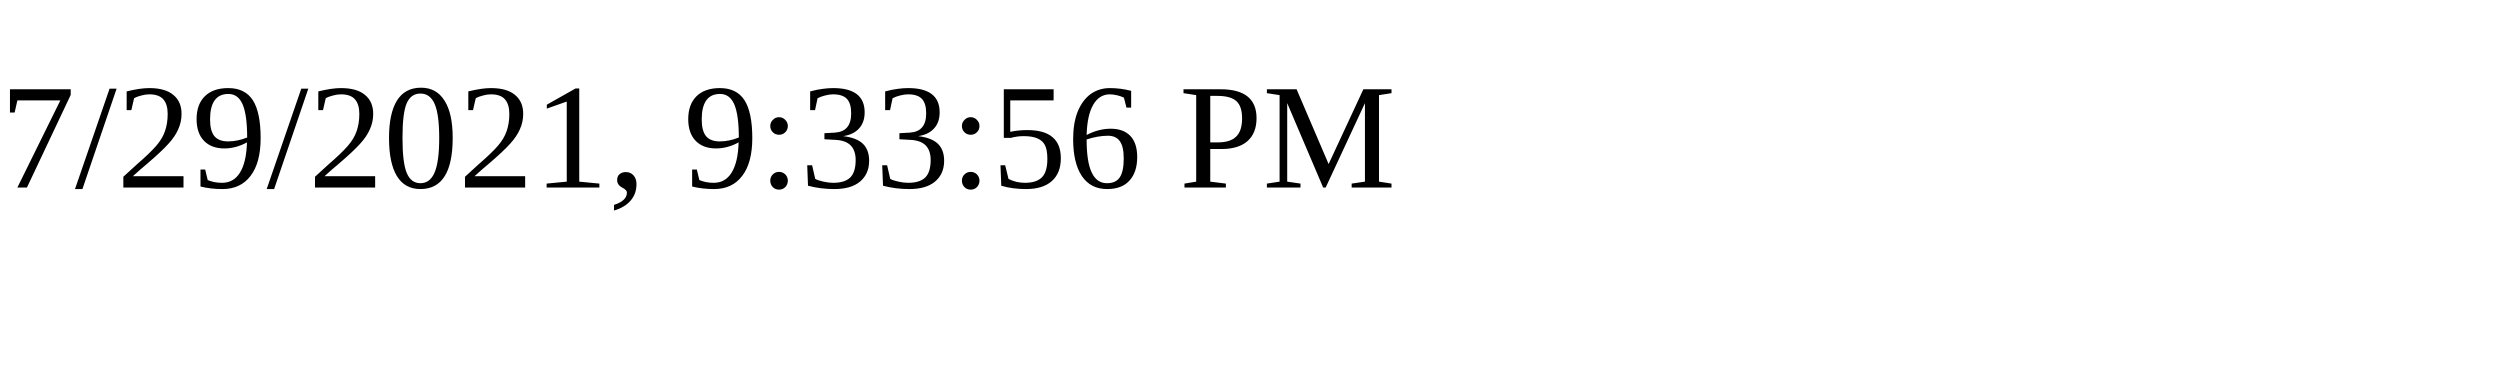
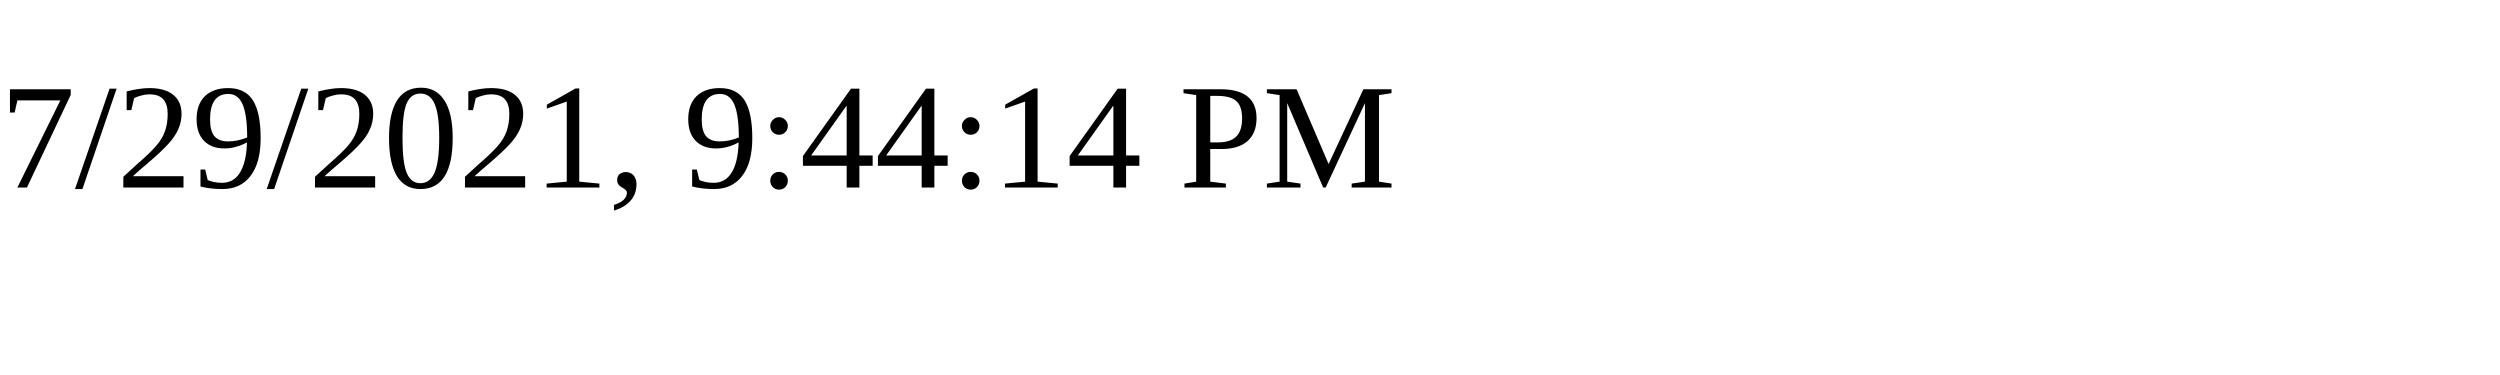
<svg xmlns="http://www.w3.org/2000/svg" height="30" width="200">
-   <text x="0" y="15">7/29/2021, 9:33:56 PM</text>
+   <text x="0" y="15">7/29/2021, 9:44:14 PM</text>
</svg>
